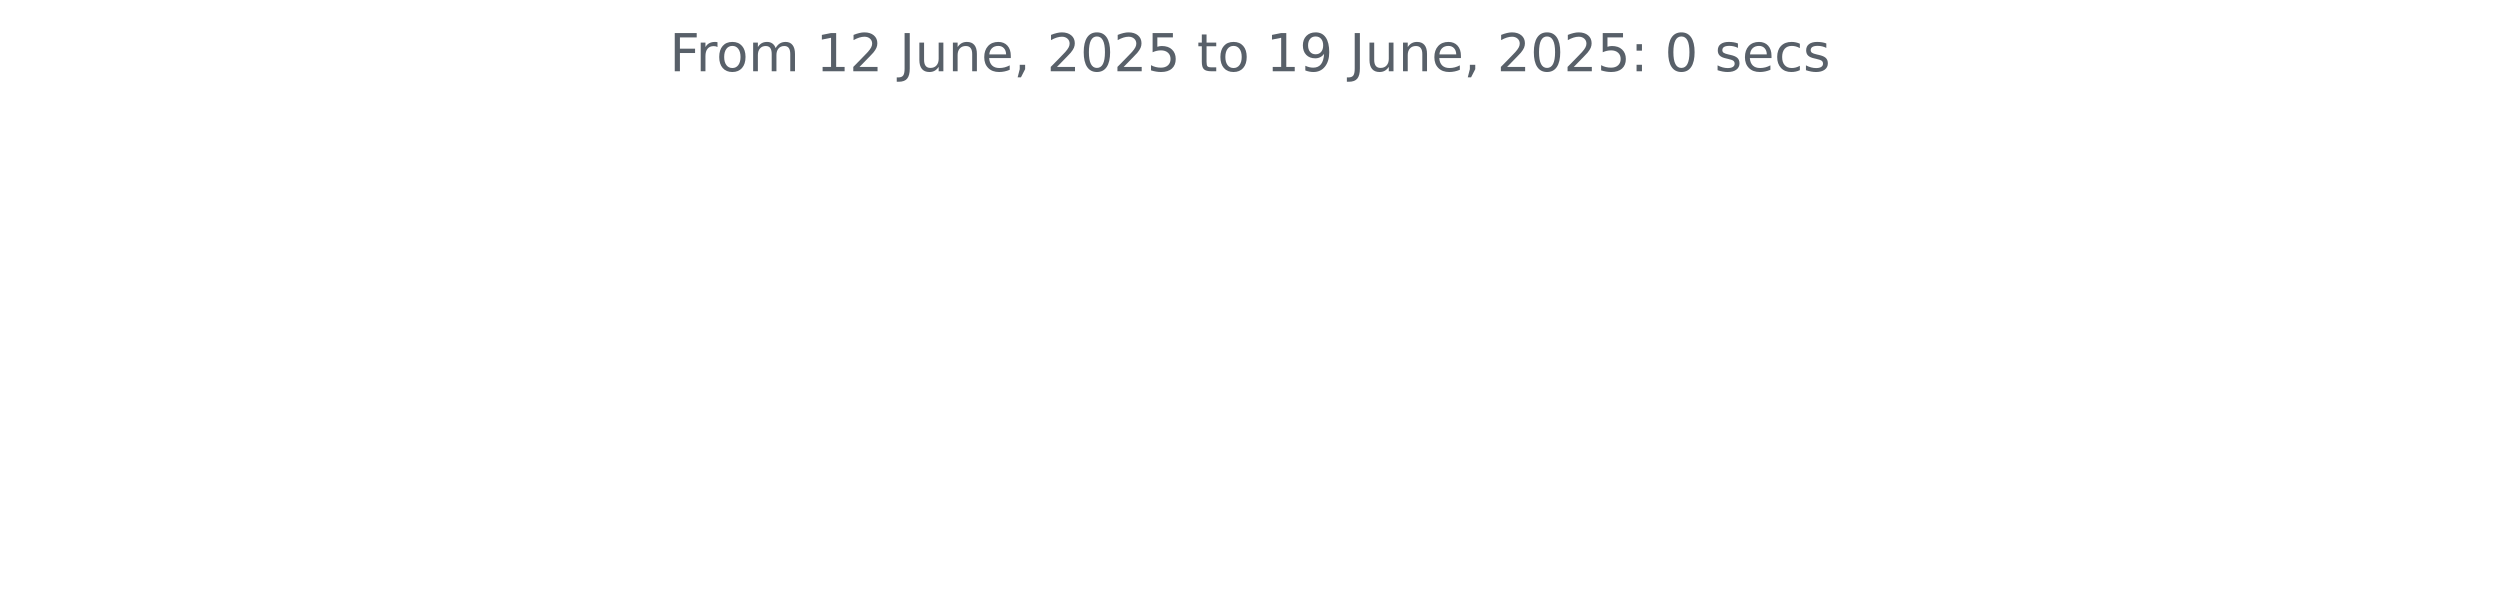
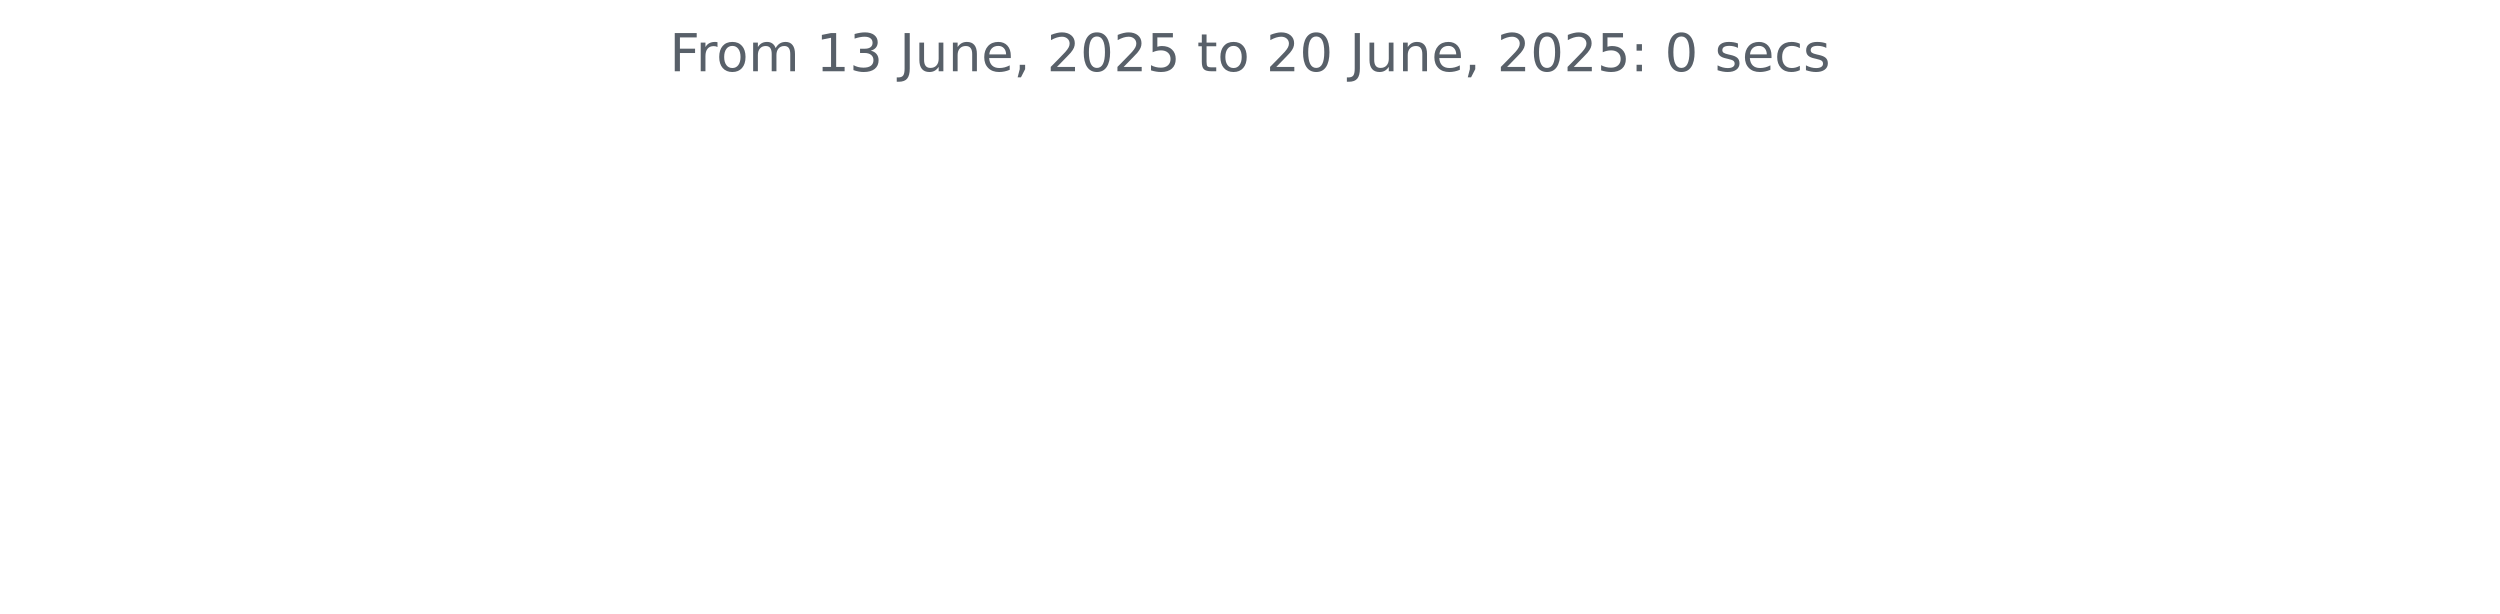
<svg xmlns="http://www.w3.org/2000/svg" xmlns:xlink="http://www.w3.org/1999/xlink" width="572.4pt" height="140.398pt" viewBox="0 0 572.4 140.398" version="1.1">
  <defs>
    <style type="text/css">*{stroke-linejoin: round; stroke-linecap: butt}</style>
  </defs>
  <g id="figure_1">
    <g id="patch_1">
      <path d="M 0 140.398  L 572.4 140.398  L 572.4 0  L 0 0  L 0 140.398  z " style="fill: none" />
    </g>
    <g id="axes_1">
      <g id="matplotlib.axis_1" />
      <g id="matplotlib.axis_2" />
      <g id="text_1">
        <g style="fill: #586069" transform="translate(153.3131 16.31812) scale(0.12 -0.12)">
          <defs>
            <path id="DejaVuSans-46" d="M 628 4666  L 3309 4666  L 3309 4134  L 1259 4134  L 1259 2759  L 3109 2759  L 3109 2228  L 1259 2228  L 1259 0  L 628 0  L 628 4666  z " transform="scale(0.015625)" />
            <path id="DejaVuSans-72" d="M 2631 2963  Q 2534 3019 2420 3045  Q 2306 3072 2169 3072  Q 1681 3072 1420 2755  Q 1159 2438 1159 1844  L 1159 0  L 581 0  L 581 3500  L 1159 3500  L 1159 2956  Q 1341 3275 1631 3429  Q 1922 3584 2338 3584  Q 2397 3584 2469 3576  Q 2541 3569 2628 3553  L 2631 2963  z " transform="scale(0.015625)" />
            <path id="DejaVuSans-6f" d="M 1959 3097  Q 1497 3097 1228 2736  Q 959 2375 959 1747  Q 959 1119 1226 758  Q 1494 397 1959 397  Q 2419 397 2687 759  Q 2956 1122 2956 1747  Q 2956 2369 2687 2733  Q 2419 3097 1959 3097  z M 1959 3584  Q 2709 3584 3137 3096  Q 3566 2609 3566 1747  Q 3566 888 3137 398  Q 2709 -91 1959 -91  Q 1206 -91 779 398  Q 353 888 353 1747  Q 353 2609 779 3096  Q 1206 3584 1959 3584  z " transform="scale(0.015625)" />
            <path id="DejaVuSans-6d" d="M 3328 2828  Q 3544 3216 3844 3400  Q 4144 3584 4550 3584  Q 5097 3584 5394 3201  Q 5691 2819 5691 2113  L 5691 0  L 5113 0  L 5113 2094  Q 5113 2597 4934 2840  Q 4756 3084 4391 3084  Q 3944 3084 3684 2787  Q 3425 2491 3425 1978  L 3425 0  L 2847 0  L 2847 2094  Q 2847 2600 2669 2842  Q 2491 3084 2119 3084  Q 1678 3084 1418 2786  Q 1159 2488 1159 1978  L 1159 0  L 581 0  L 581 3500  L 1159 3500  L 1159 2956  Q 1356 3278 1631 3431  Q 1906 3584 2284 3584  Q 2666 3584 2933 3390  Q 3200 3197 3328 2828  z " transform="scale(0.015625)" />
            <path id="DejaVuSans-20" transform="scale(0.015625)" />
            <path id="DejaVuSans-31" d="M 794 531  L 1825 531  L 1825 4091  L 703 3866  L 703 4441  L 1819 4666  L 2450 4666  L 2450 531  L 3481 531  L 3481 0  L 794 0  L 794 531  z " transform="scale(0.015625)" />
-             <path id="DejaVuSans-32" d="M 1228 531  L 3431 531  L 3431 0  L 469 0  L 469 531  Q 828 903 1448 1529  Q 2069 2156 2228 2338  Q 2531 2678 2651 2914  Q 2772 3150 2772 3378  Q 2772 3750 2511 3984  Q 2250 4219 1831 4219  Q 1534 4219 1204 4116  Q 875 4013 500 3803  L 500 4441  Q 881 4594 1212 4672  Q 1544 4750 1819 4750  Q 2544 4750 2975 4387  Q 3406 4025 3406 3419  Q 3406 3131 3298 2873  Q 3191 2616 2906 2266  Q 2828 2175 2409 1742  Q 1991 1309 1228 531  z " transform="scale(0.015625)" />
+             <path id="DejaVuSans-33" d="M 2597 2516  Q 3050 2419 3304 2112  Q 3559 1806 3559 1356  Q 3559 666 3084 287  Q 2609 -91 1734 -91  Q 1441 -91 1130 -33  Q 819 25 488 141  L 488 750  Q 750 597 1062 519  Q 1375 441 1716 441  Q 2309 441 2620 675  Q 2931 909 2931 1356  Q 2931 1769 2642 2001  Q 2353 2234 1838 2234  L 1294 2234  L 1294 2753  L 1863 2753  Q 2328 2753 2575 2939  Q 2822 3125 2822 3475  Q 2822 3834 2567 4026  Q 2313 4219 1838 4219  Q 1578 4219 1281 4162  Q 984 4106 628 3988  L 628 4550  Q 988 4650 1302 4700  Q 1616 4750 1894 4750  Q 2613 4750 3031 4423  Q 3450 4097 3450 3541  Q 3450 3153 3228 2886  Q 3006 2619 2597 2516  z " transform="scale(0.015625)" />
            <path id="DejaVuSans-4a" d="M 628 4666  L 1259 4666  L 1259 325  Q 1259 -519 939 -900  Q 619 -1281 -91 -1281  L -331 -1281  L -331 -750  L -134 -750  Q 284 -750 456 -515  Q 628 -281 628 325  L 628 4666  z " transform="scale(0.015625)" />
            <path id="DejaVuSans-75" d="M 544 1381  L 544 3500  L 1119 3500  L 1119 1403  Q 1119 906 1312 657  Q 1506 409 1894 409  Q 2359 409 2629 706  Q 2900 1003 2900 1516  L 2900 3500  L 3475 3500  L 3475 0  L 2900 0  L 2900 538  Q 2691 219 2414 64  Q 2138 -91 1772 -91  Q 1169 -91 856 284  Q 544 659 544 1381  z M 1991 3584  L 1991 3584  z " transform="scale(0.015625)" />
            <path id="DejaVuSans-6e" d="M 3513 2113  L 3513 0  L 2938 0  L 2938 2094  Q 2938 2591 2744 2837  Q 2550 3084 2163 3084  Q 1697 3084 1428 2787  Q 1159 2491 1159 1978  L 1159 0  L 581 0  L 581 3500  L 1159 3500  L 1159 2956  Q 1366 3272 1645 3428  Q 1925 3584 2291 3584  Q 2894 3584 3203 3211  Q 3513 2838 3513 2113  z " transform="scale(0.015625)" />
            <path id="DejaVuSans-65" d="M 3597 1894  L 3597 1613  L 953 1613  Q 991 1019 1311 708  Q 1631 397 2203 397  Q 2534 397 2845 478  Q 3156 559 3463 722  L 3463 178  Q 3153 47 2828 -22  Q 2503 -91 2169 -91  Q 1331 -91 842 396  Q 353 884 353 1716  Q 353 2575 817 3079  Q 1281 3584 2069 3584  Q 2775 3584 3186 3129  Q 3597 2675 3597 1894  z M 3022 2063  Q 3016 2534 2758 2815  Q 2500 3097 2075 3097  Q 1594 3097 1305 2825  Q 1016 2553 972 2059  L 3022 2063  z " transform="scale(0.015625)" />
            <path id="DejaVuSans-2c" d="M 750 794  L 1409 794  L 1409 256  L 897 -744  L 494 -744  L 750 256  L 750 794  z " transform="scale(0.015625)" />
+             <path id="DejaVuSans-32" d="M 1228 531  L 3431 531  L 3431 0  L 469 0  L 469 531  Q 828 903 1448 1529  Q 2069 2156 2228 2338  Q 2531 2678 2651 2914  Q 2772 3150 2772 3378  Q 2772 3750 2511 3984  Q 2250 4219 1831 4219  Q 1534 4219 1204 4116  Q 875 4013 500 3803  L 500 4441  Q 881 4594 1212 4672  Q 1544 4750 1819 4750  Q 2544 4750 2975 4387  Q 3406 4025 3406 3419  Q 3406 3131 3298 2873  Q 3191 2616 2906 2266  Q 2828 2175 2409 1742  Q 1991 1309 1228 531  z " transform="scale(0.015625)" />
            <path id="DejaVuSans-30" d="M 2034 4250  Q 1547 4250 1301 3770  Q 1056 3291 1056 2328  Q 1056 1369 1301 889  Q 1547 409 2034 409  Q 2525 409 2770 889  Q 3016 1369 3016 2328  Q 3016 3291 2770 3770  Q 2525 4250 2034 4250  z M 2034 4750  Q 2819 4750 3233 4129  Q 3647 3509 3647 2328  Q 3647 1150 3233 529  Q 2819 -91 2034 -91  Q 1250 -91 836 529  Q 422 1150 422 2328  Q 422 3509 836 4129  Q 1250 4750 2034 4750  z " transform="scale(0.015625)" />
            <path id="DejaVuSans-35" d="M 691 4666  L 3169 4666  L 3169 4134  L 1269 4134  L 1269 2991  Q 1406 3038 1543 3061  Q 1681 3084 1819 3084  Q 2600 3084 3056 2656  Q 3513 2228 3513 1497  Q 3513 744 3044 326  Q 2575 -91 1722 -91  Q 1428 -91 1123 -41  Q 819 9 494 109  L 494 744  Q 775 591 1075 516  Q 1375 441 1709 441  Q 2250 441 2565 725  Q 2881 1009 2881 1497  Q 2881 1984 2565 2268  Q 2250 2553 1709 2553  Q 1456 2553 1204 2497  Q 953 2441 691 2322  L 691 4666  z " transform="scale(0.015625)" />
            <path id="DejaVuSans-74" d="M 1172 4494  L 1172 3500  L 2356 3500  L 2356 3053  L 1172 3053  L 1172 1153  Q 1172 725 1289 603  Q 1406 481 1766 481  L 2356 481  L 2356 0  L 1766 0  Q 1100 0 847 248  Q 594 497 594 1153  L 594 3053  L 172 3053  L 172 3500  L 594 3500  L 594 4494  L 1172 4494  z " transform="scale(0.015625)" />
-             <path id="DejaVuSans-39" d="M 703 97  L 703 672  Q 941 559 1184 500  Q 1428 441 1663 441  Q 2288 441 2617 861  Q 2947 1281 2994 2138  Q 2813 1869 2534 1725  Q 2256 1581 1919 1581  Q 1219 1581 811 2004  Q 403 2428 403 3163  Q 403 3881 828 4315  Q 1253 4750 1959 4750  Q 2769 4750 3195 4129  Q 3622 3509 3622 2328  Q 3622 1225 3098 567  Q 2575 -91 1691 -91  Q 1453 -91 1209 -44  Q 966 3 703 97  z M 1959 2075  Q 2384 2075 2632 2365  Q 2881 2656 2881 3163  Q 2881 3666 2632 3958  Q 2384 4250 1959 4250  Q 1534 4250 1286 3958  Q 1038 3666 1038 3163  Q 1038 2656 1286 2365  Q 1534 2075 1959 2075  z " transform="scale(0.015625)" />
            <path id="DejaVuSans-3a" d="M 750 794  L 1409 794  L 1409 0  L 750 0  L 750 794  z M 750 3309  L 1409 3309  L 1409 2516  L 750 2516  L 750 3309  z " transform="scale(0.015625)" />
            <path id="DejaVuSans-73" d="M 2834 3397  L 2834 2853  Q 2591 2978 2328 3040  Q 2066 3103 1784 3103  Q 1356 3103 1142 2972  Q 928 2841 928 2578  Q 928 2378 1081 2264  Q 1234 2150 1697 2047  L 1894 2003  Q 2506 1872 2764 1633  Q 3022 1394 3022 966  Q 3022 478 2636 193  Q 2250 -91 1575 -91  Q 1294 -91 989 -36  Q 684 19 347 128  L 347 722  Q 666 556 975 473  Q 1284 391 1588 391  Q 1994 391 2212 530  Q 2431 669 2431 922  Q 2431 1156 2273 1281  Q 2116 1406 1581 1522  L 1381 1569  Q 847 1681 609 1914  Q 372 2147 372 2553  Q 372 3047 722 3315  Q 1072 3584 1716 3584  Q 2034 3584 2315 3537  Q 2597 3491 2834 3397  z " transform="scale(0.015625)" />
            <path id="DejaVuSans-63" d="M 3122 3366  L 3122 2828  Q 2878 2963 2633 3030  Q 2388 3097 2138 3097  Q 1578 3097 1268 2742  Q 959 2388 959 1747  Q 959 1106 1268 751  Q 1578 397 2138 397  Q 2388 397 2633 464  Q 2878 531 3122 666  L 3122 134  Q 2881 22 2623 -34  Q 2366 -91 2075 -91  Q 1284 -91 818 406  Q 353 903 353 1747  Q 353 2603 823 3093  Q 1294 3584 2113 3584  Q 2378 3584 2631 3529  Q 2884 3475 3122 3366  z " transform="scale(0.015625)" />
          </defs>
          <use xlink:href="#DejaVuSans-46" />
          <use xlink:href="#DejaVuSans-72" x="50.27" />
          <use xlink:href="#DejaVuSans-6f" x="89.133" />
          <use xlink:href="#DejaVuSans-6d" x="150.314" />
          <use xlink:href="#DejaVuSans-20" x="247.727" />
          <use xlink:href="#DejaVuSans-31" x="279.514" />
-           <use xlink:href="#DejaVuSans-32" x="343.137" />
+           <use xlink:href="#DejaVuSans-33" x="343.137" />
          <use xlink:href="#DejaVuSans-20" x="406.76" />
          <use xlink:href="#DejaVuSans-4a" x="438.547" />
          <use xlink:href="#DejaVuSans-75" x="468.039" />
          <use xlink:href="#DejaVuSans-6e" x="531.418" />
          <use xlink:href="#DejaVuSans-65" x="594.797" />
          <use xlink:href="#DejaVuSans-2c" x="656.32" />
          <use xlink:href="#DejaVuSans-20" x="688.107" />
          <use xlink:href="#DejaVuSans-32" x="719.895" />
          <use xlink:href="#DejaVuSans-30" x="783.518" />
          <use xlink:href="#DejaVuSans-32" x="847.141" />
          <use xlink:href="#DejaVuSans-35" x="910.764" />
          <use xlink:href="#DejaVuSans-20" x="974.387" />
          <use xlink:href="#DejaVuSans-74" x="1006.174" />
          <use xlink:href="#DejaVuSans-6f" x="1045.383" />
          <use xlink:href="#DejaVuSans-20" x="1106.564" />
-           <use xlink:href="#DejaVuSans-31" x="1138.352" />
-           <use xlink:href="#DejaVuSans-39" x="1201.975" />
+           <use xlink:href="#DejaVuSans-32" x="1138.352" />
+           <use xlink:href="#DejaVuSans-30" x="1201.975" />
          <use xlink:href="#DejaVuSans-20" x="1265.598" />
          <use xlink:href="#DejaVuSans-4a" x="1297.385" />
          <use xlink:href="#DejaVuSans-75" x="1326.877" />
          <use xlink:href="#DejaVuSans-6e" x="1390.256" />
          <use xlink:href="#DejaVuSans-65" x="1453.635" />
          <use xlink:href="#DejaVuSans-2c" x="1515.158" />
          <use xlink:href="#DejaVuSans-20" x="1546.945" />
          <use xlink:href="#DejaVuSans-32" x="1578.732" />
          <use xlink:href="#DejaVuSans-30" x="1642.355" />
          <use xlink:href="#DejaVuSans-32" x="1705.979" />
          <use xlink:href="#DejaVuSans-35" x="1769.602" />
          <use xlink:href="#DejaVuSans-3a" x="1833.225" />
          <use xlink:href="#DejaVuSans-20" x="1866.916" />
          <use xlink:href="#DejaVuSans-30" x="1898.703" />
          <use xlink:href="#DejaVuSans-20" x="1962.326" />
          <use xlink:href="#DejaVuSans-73" x="1994.113" />
          <use xlink:href="#DejaVuSans-65" x="2046.213" />
          <use xlink:href="#DejaVuSans-63" x="2107.736" />
          <use xlink:href="#DejaVuSans-73" x="2162.717" />
        </g>
      </g>
    </g>
  </g>
</svg>
